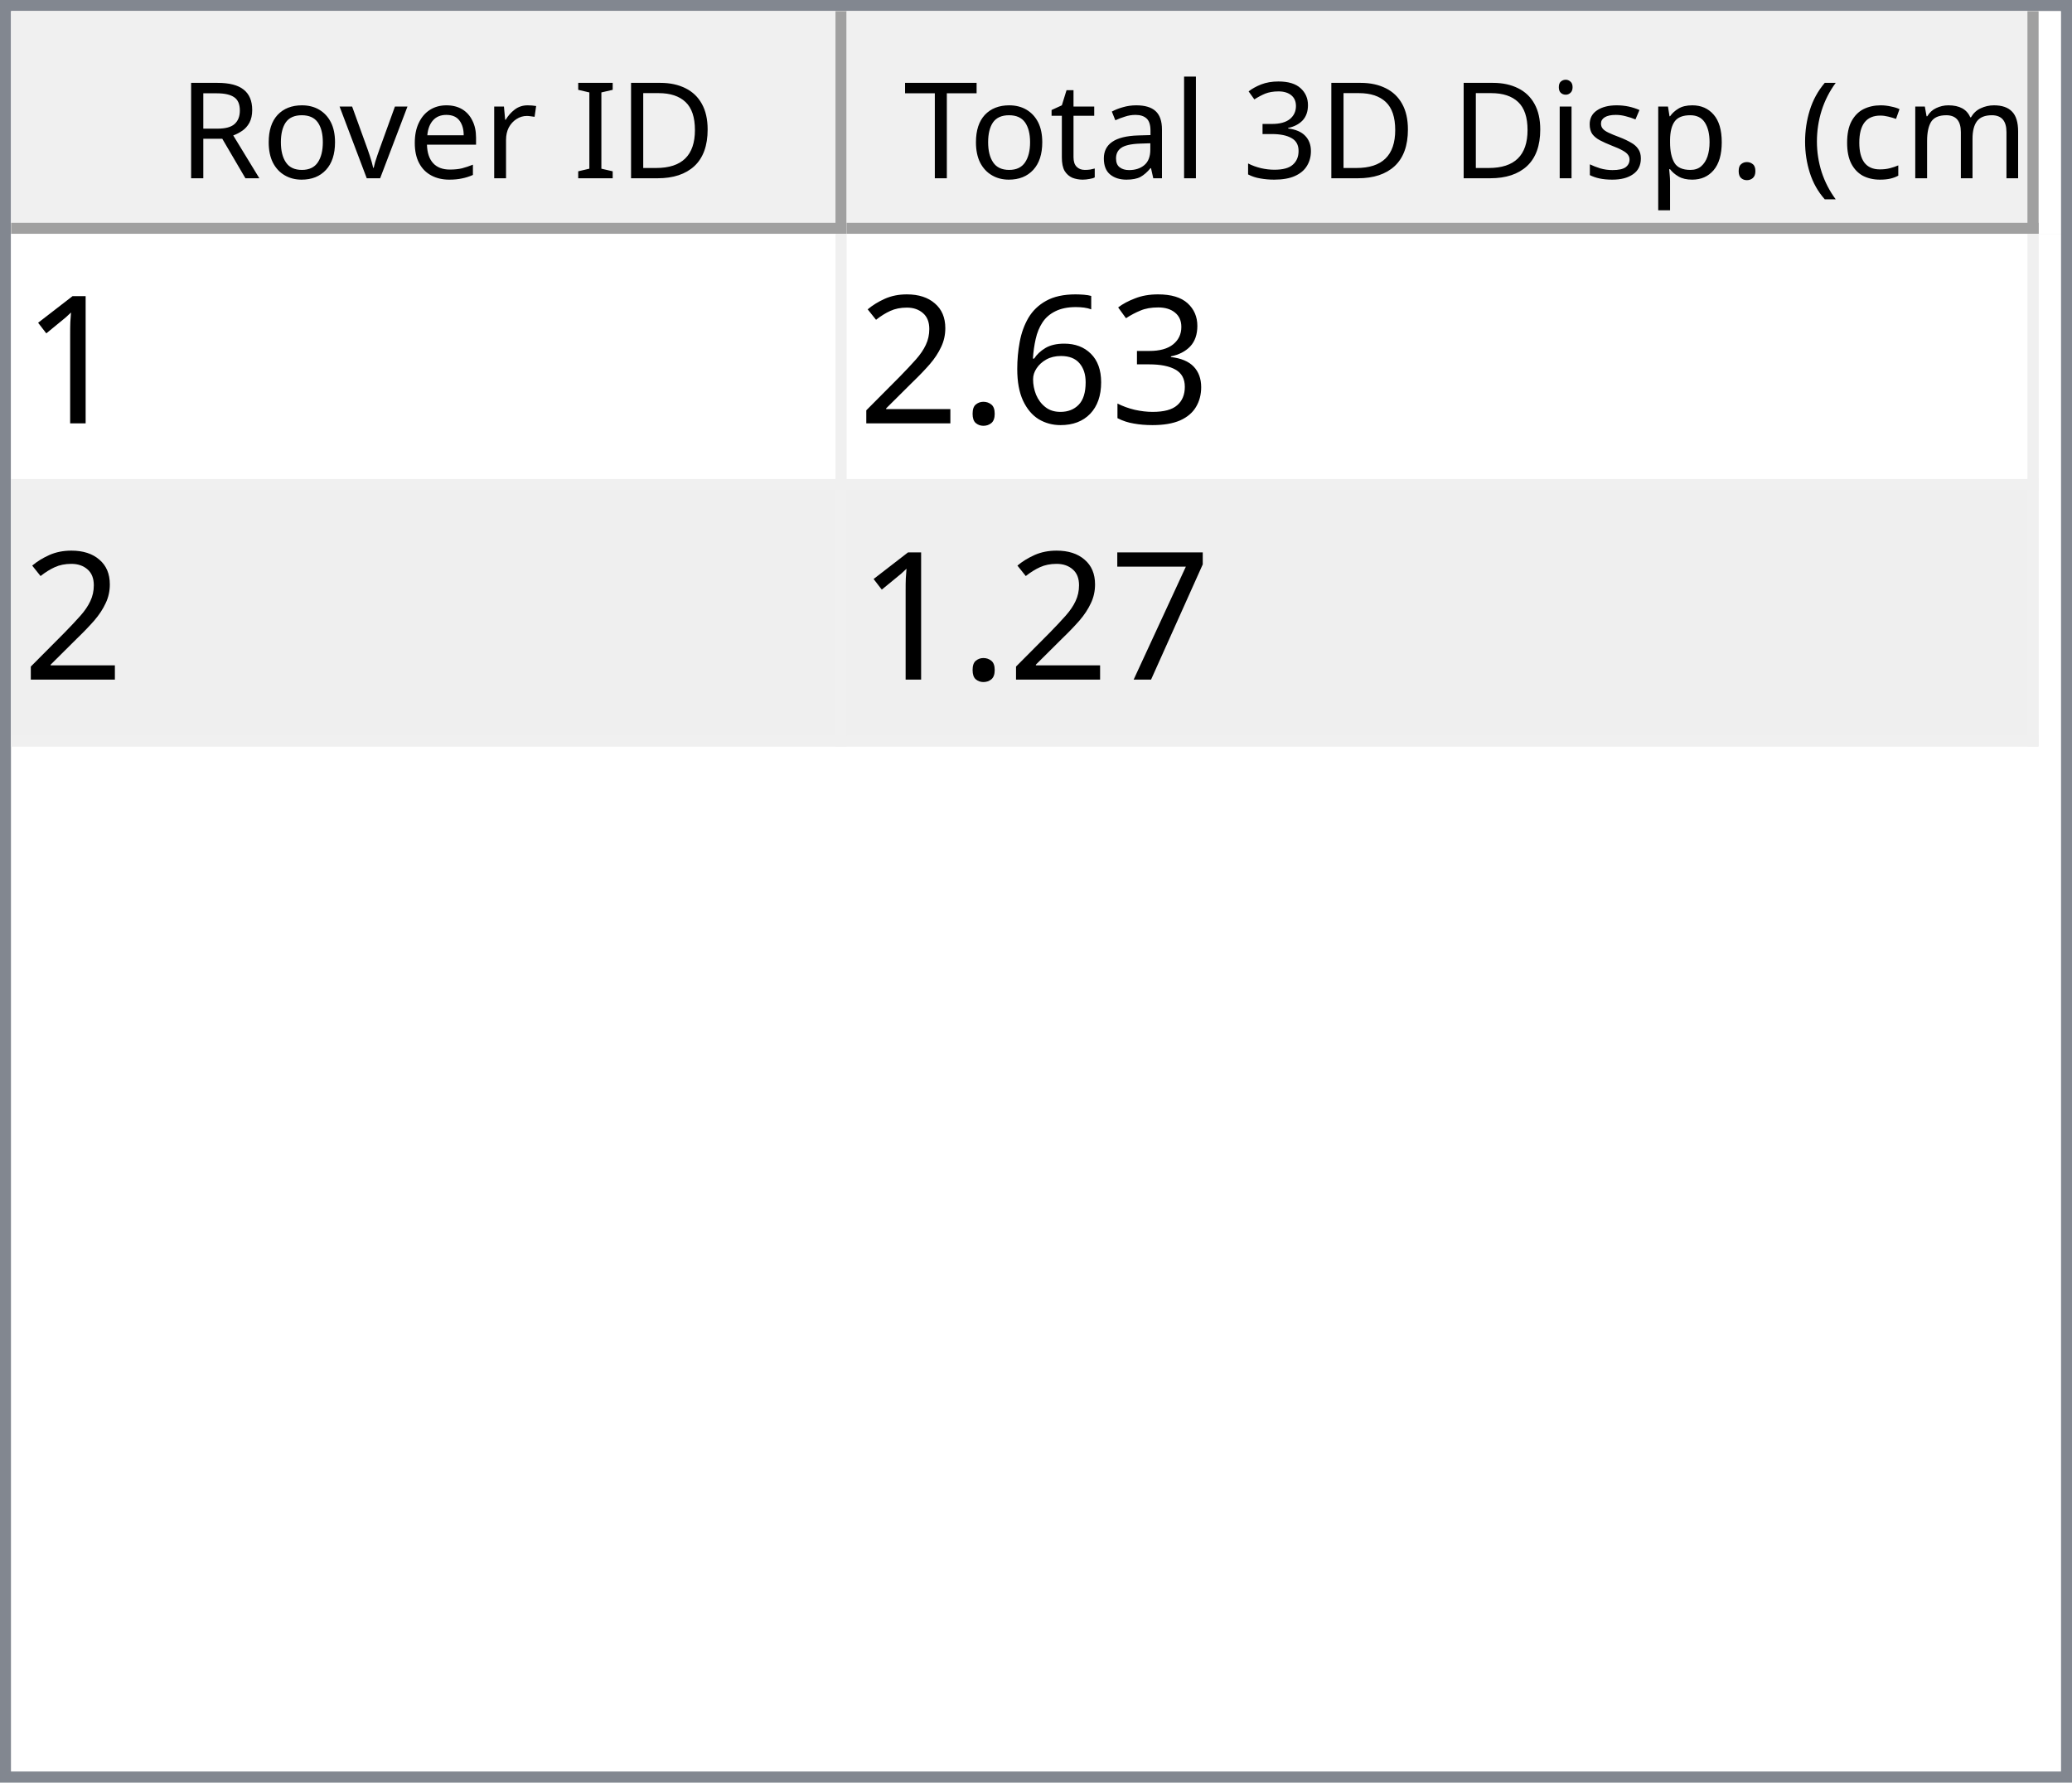
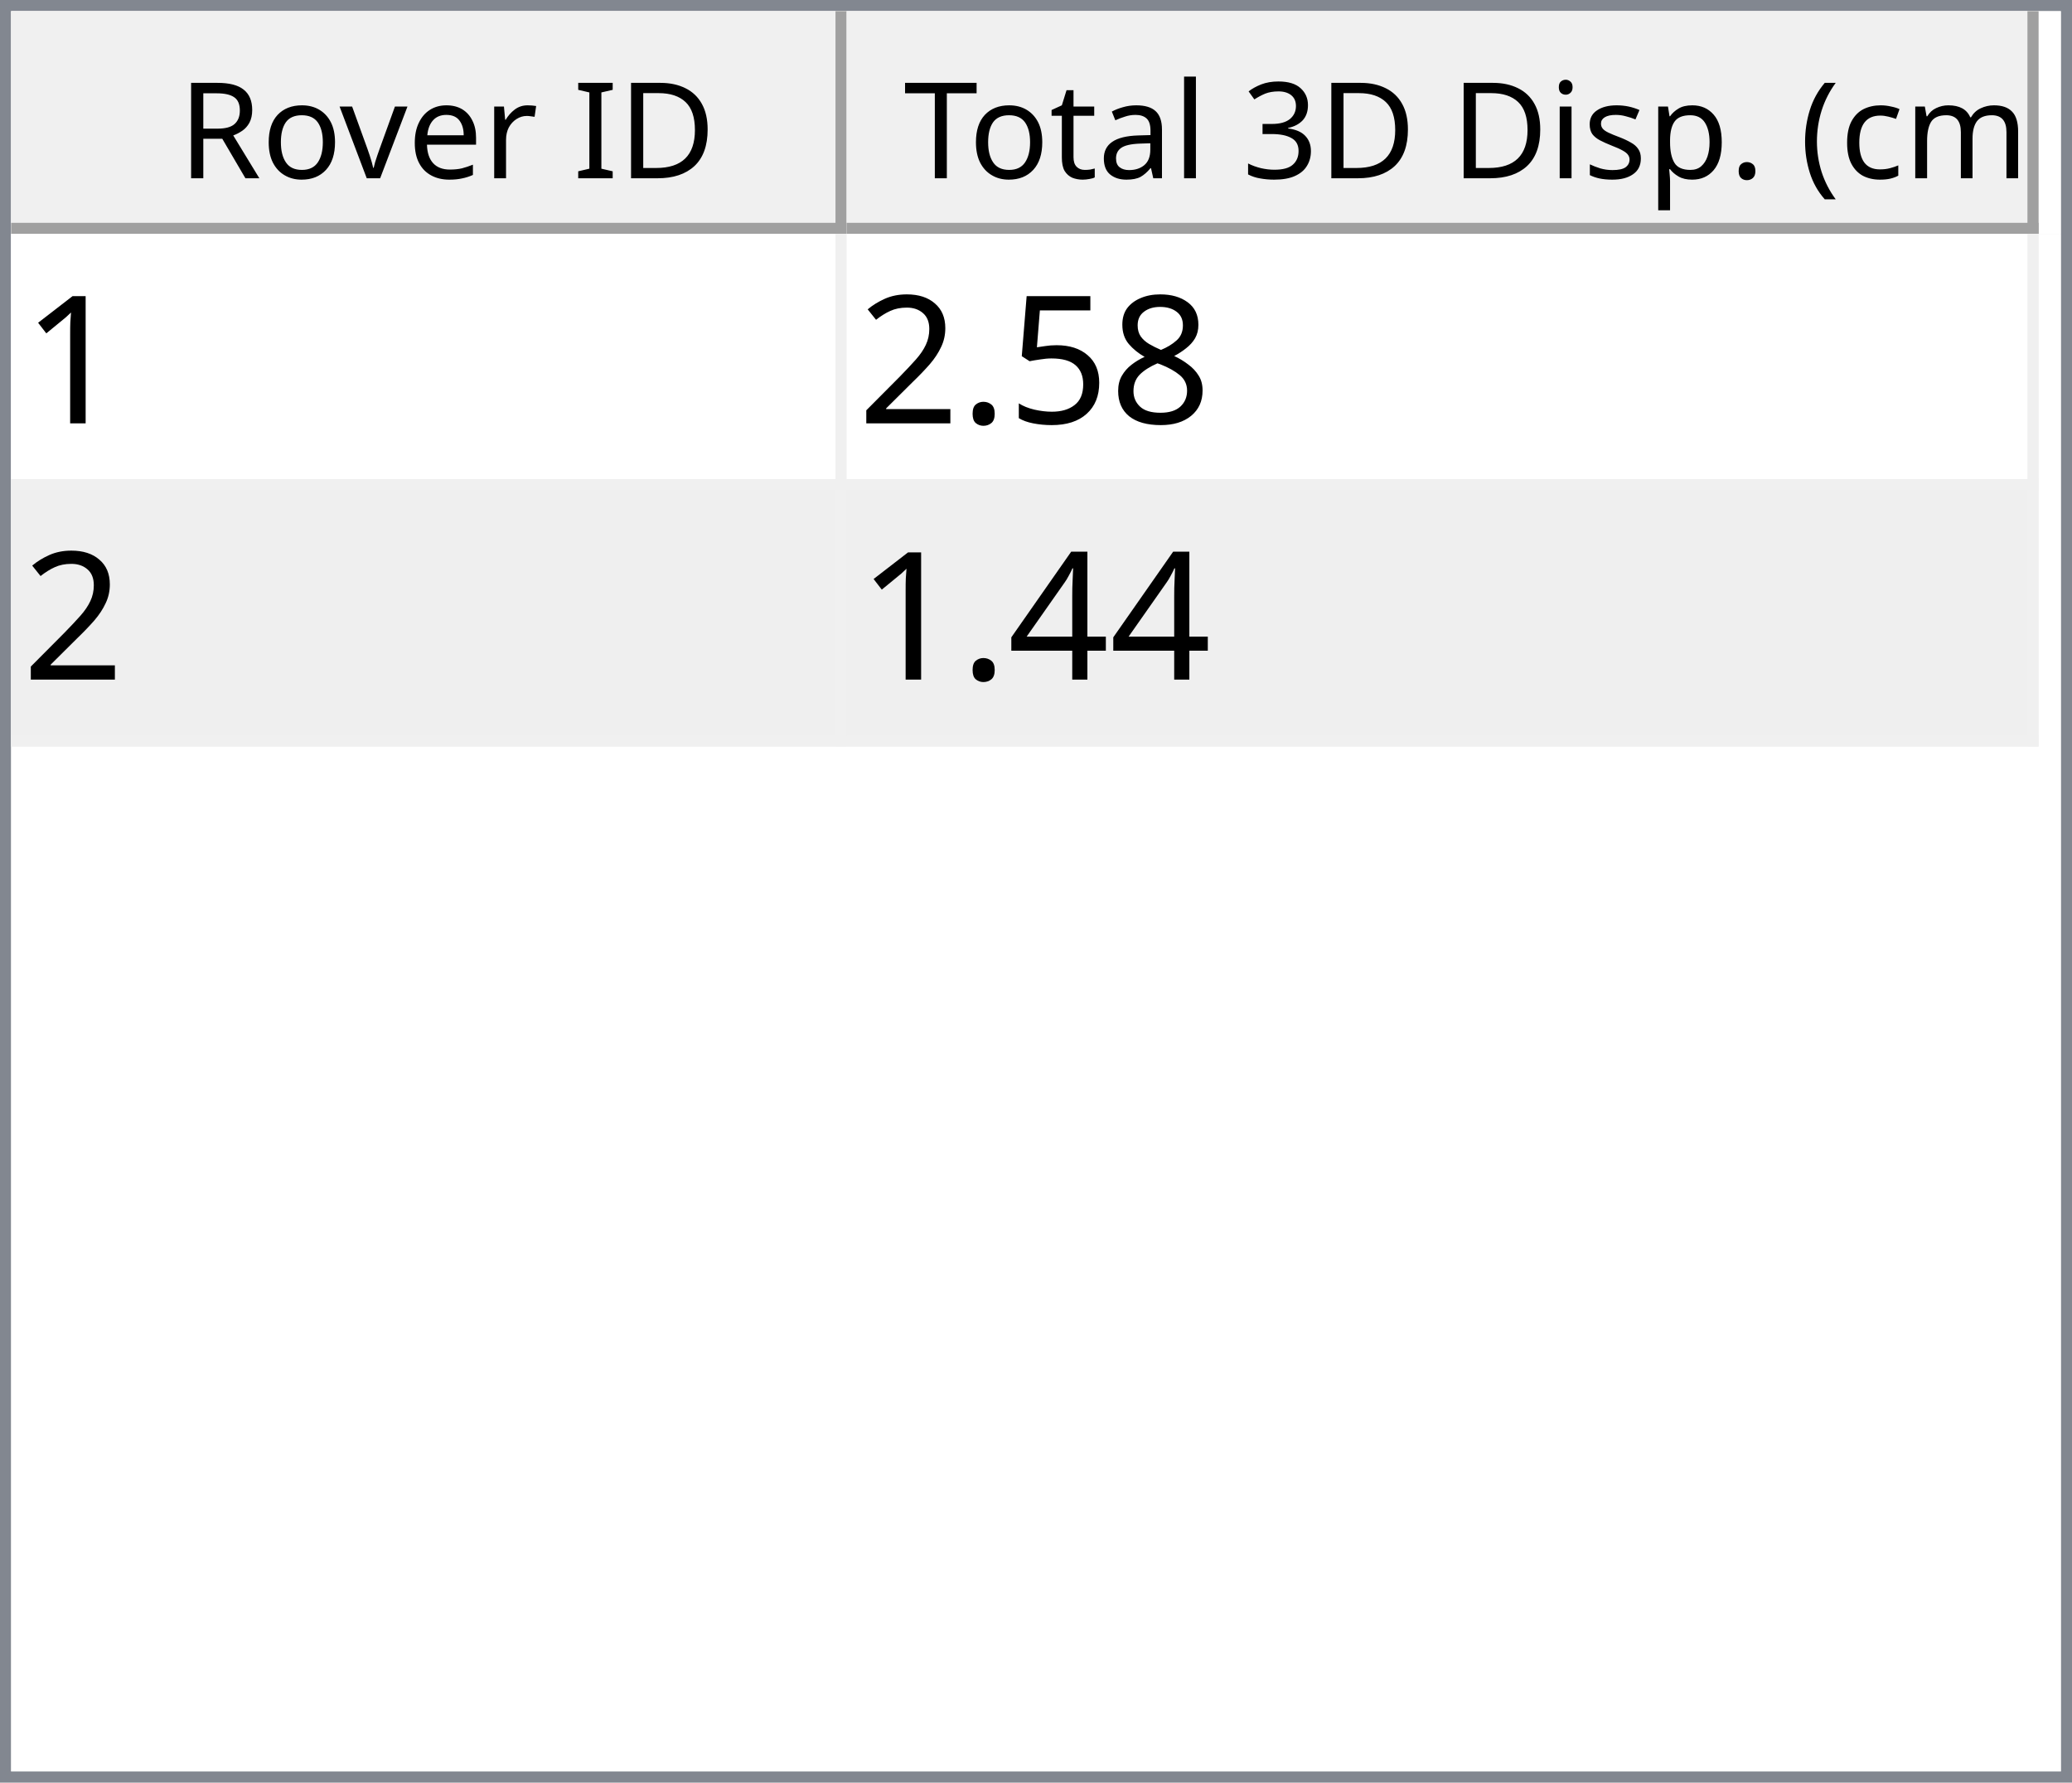
<svg xmlns="http://www.w3.org/2000/svg" style="fill-opacity:1; color-rendering:auto; color-interpolation:auto; text-rendering:auto; stroke:black; stroke-linecap:square; stroke-miterlimit:10; shape-rendering:auto; stroke-opacity:1; fill:black; stroke-dasharray:none; font-weight:normal; stroke-width:1; font-family:'Dialog'; font-style:normal; stroke-linejoin:miter; font-size:12px; stroke-dashoffset:0; image-rendering:auto;" width="186" height="160">
  <defs id="genericDefs" />
  <g>
    <defs id="defs1">
      <clipPath clipPathUnits="userSpaceOnUse" id="clipPath1">
        <path d="M0 0 L186 0 L186 160 L0 160 L0 0 Z" />
      </clipPath>
      <clipPath clipPathUnits="userSpaceOnUse" id="clipPath2">
        <path d="M0 0 L0 160 L186 160 L186 0 Z" />
      </clipPath>
      <clipPath clipPathUnits="userSpaceOnUse" id="clipPath3">
        <path d="M0 0 L0 20 L184 20 L184 0 Z" />
      </clipPath>
      <clipPath clipPathUnits="userSpaceOnUse" id="clipPath4">
        <path d="M0 0 L0 20 L75 20 L75 0 Z" />
      </clipPath>
      <clipPath clipPathUnits="userSpaceOnUse" id="clipPath5">
        <path d="M1 1 L1 19 L74 19 L74 1 Z" />
      </clipPath>
      <clipPath clipPathUnits="userSpaceOnUse" id="clipPath6">
        <path d="M0 0 L0 18 L73 18 L73 0 Z" />
      </clipPath>
      <clipPath clipPathUnits="userSpaceOnUse" id="clipPath7">
        <path d="M-0.5 -0.5 L-0.5 19.5 L74.5 19.5 L74.5 -0.5 Z" />
      </clipPath>
      <clipPath clipPathUnits="userSpaceOnUse" id="clipPath8">
        <path d="M0 0 L0 20 L107 20 L107 0 Z" />
      </clipPath>
      <clipPath clipPathUnits="userSpaceOnUse" id="clipPath9">
        <path d="M1 1 L1 19 L106 19 L106 1 Z" />
      </clipPath>
      <clipPath clipPathUnits="userSpaceOnUse" id="clipPath10">
        <path d="M0 0 L0 18 L105 18 L105 0 Z" />
      </clipPath>
      <clipPath clipPathUnits="userSpaceOnUse" id="clipPath11">
        <path d="M-0.5 -0.5 L-0.5 19.5 L106.5 19.5 L106.5 -0.5 Z" />
      </clipPath>
      <clipPath clipPathUnits="userSpaceOnUse" id="clipPath12">
        <path d="M0 0 L0 138 L184 138 L184 0 Z" />
      </clipPath>
      <clipPath clipPathUnits="userSpaceOnUse" id="clipPath13">
        <path d="M0 0 L0 46 L182 46 L182 0 Z" />
      </clipPath>
      <clipPath clipPathUnits="userSpaceOnUse" id="clipPath14">
        <path d="M-0.5 -0.5 L-0.5 45.5 L181.5 45.5 L181.5 -0.5 Z" />
      </clipPath>
      <clipPath clipPathUnits="userSpaceOnUse" id="clipPath15">
        <path d="M0 0 L0 22 L74 22 L74 0 Z" />
      </clipPath>
      <clipPath clipPathUnits="userSpaceOnUse" id="clipPath16">
        <path d="M0 0 L0 22 L106 22 L106 0 Z" />
      </clipPath>
      <font horiz-adv-x="64.551" id="font1">
        <font-face ascent="107.91" descent="25.098" units-per-em="100" style="font-style:normal; font-family:Segoe UI; font-weight:normal;" />
        <missing-glyph horiz-adv-x="64.551" d="M8.109 0 L8.109 68.266 L56.453 68.266 L56.453 0 L8.109 0 ZM15.328 7.234 L49.219 7.234 L49.219 61.031 L15.328 61.031 L15.328 7.234 Z" />
        <glyph unicode="D" horiz-adv-x="70.117" d="M9.188 0 L9.188 70.016 L28.516 70.016 Q65.531 70.016 65.531 35.891 Q65.531 19.672 55.25 9.836 Q44.969 0 27.734 0 L9.188 0 ZM17.391 62.594 L17.391 7.422 L27.828 7.422 Q41.609 7.422 49.273 14.797 Q56.938 22.172 56.938 35.688 Q56.938 62.594 28.328 62.594 L17.391 62.594 Z" />
        <glyph unicode="I" horiz-adv-x="26.611" d="M17.391 0 L9.188 0 L9.188 70.016 L17.391 70.016 L17.391 0 Z" />
        <glyph unicode=" " horiz-adv-x="27.393" d="" />
        <glyph unicode="r" horiz-adv-x="34.766" d="M34.188 41.891 Q32.078 43.5 28.125 43.5 Q23 43.5 19.555 38.672 Q16.109 33.844 16.109 25.484 L16.109 0 L8.109 0 L8.109 50 L16.109 50 L16.109 39.703 L16.312 39.703 Q18.016 44.969 21.531 47.922 Q25.047 50.875 29.391 50.875 Q32.516 50.875 34.188 50.203 L34.188 41.891 Z" />
        <glyph unicode="e" horiz-adv-x="52.295" d="M48.297 23 L12.984 23 Q13.188 14.656 17.484 10.109 Q21.781 5.562 29.297 5.562 Q37.75 5.562 44.828 11.141 L44.828 3.609 Q38.234 -1.172 27.391 -1.172 Q16.797 -1.172 10.742 5.641 Q4.688 12.453 4.688 24.812 Q4.688 36.469 11.305 43.82 Q17.922 51.172 27.734 51.172 Q37.547 51.172 42.922 44.828 Q48.297 38.484 48.297 27.203 L48.297 23 ZM40.094 29.781 Q40.047 36.719 36.75 40.578 Q33.453 44.438 27.594 44.438 Q21.922 44.438 17.969 40.383 Q14.016 36.328 13.094 29.781 L40.094 29.781 Z" />
        <glyph unicode="v" horiz-adv-x="47.9" d="M47.406 50 L27.484 0 L19.625 0 L0.688 50 L9.469 50 L22.172 13.672 Q23.578 9.672 23.922 6.688 L24.125 6.688 Q24.609 10.453 25.688 13.484 L38.969 50 L47.406 50 Z" />
        <glyph unicode="o" horiz-adv-x="58.594" d="M29 -1.172 Q17.922 -1.172 11.305 5.836 Q4.688 12.844 4.688 24.422 Q4.688 37.016 11.57 44.094 Q18.453 51.172 30.172 51.172 Q41.359 51.172 47.633 44.289 Q53.906 37.406 53.906 25.203 Q53.906 13.234 47.141 6.031 Q40.375 -1.172 29 -1.172 ZM29.594 44.438 Q21.875 44.438 17.383 39.188 Q12.891 33.938 12.891 24.703 Q12.891 15.828 17.43 10.695 Q21.969 5.562 29.594 5.562 Q37.359 5.562 41.531 10.594 Q45.703 15.625 45.703 24.906 Q45.703 34.281 41.531 39.359 Q37.359 44.438 29.594 44.438 Z" />
        <glyph unicode="R" horiz-adv-x="59.814" d="M59.375 0 L49.609 0 L37.891 19.625 Q36.281 22.359 34.766 24.289 Q33.25 26.219 31.664 27.438 Q30.078 28.656 28.25 29.219 Q26.422 29.781 24.125 29.781 L17.391 29.781 L17.391 0 L9.188 0 L9.188 70.016 L30.078 70.016 Q34.672 70.016 38.555 68.867 Q42.438 67.719 45.289 65.375 Q48.141 63.031 49.758 59.547 Q51.375 56.062 51.375 51.375 Q51.375 47.703 50.273 44.656 Q49.172 41.609 47.148 39.211 Q45.125 36.812 42.266 35.133 Q39.406 33.453 35.844 32.516 L35.844 32.328 Q37.594 31.547 38.891 30.547 Q40.188 29.547 41.359 28.18 Q42.531 26.812 43.68 25.078 Q44.828 23.344 46.234 21.047 L59.375 0 ZM17.391 62.594 L17.391 37.203 L28.516 37.203 Q31.594 37.203 34.203 38.133 Q36.812 39.062 38.719 40.797 Q40.625 42.531 41.703 45.047 Q42.781 47.562 42.781 50.688 Q42.781 56.297 39.141 59.445 Q35.5 62.594 28.609 62.594 L17.391 62.594 Z" />
        <glyph unicode=")" horiz-adv-x="30.176" d="M8.297 -15.922 L1.172 -15.922 Q16.406 2.344 16.406 26.812 Q16.406 51.469 1.078 70.016 L8.297 70.016 Q23.531 52.156 23.531 26.703 Q23.531 1.375 8.297 -15.922 Z" />
        <glyph unicode="m" horiz-adv-x="86.133" d="M79.109 0 L71.094 0 L71.094 28.719 Q71.094 37.016 68.531 40.727 Q65.969 44.438 59.906 44.438 Q54.781 44.438 51.195 39.75 Q47.609 35.062 47.609 28.516 L47.609 0 L39.594 0 L39.594 29.688 Q39.594 44.438 28.219 44.438 Q22.953 44.438 19.531 40.016 Q16.109 35.594 16.109 28.516 L16.109 0 L8.109 0 L8.109 50 L16.109 50 L16.109 42.094 L16.312 42.094 Q21.625 51.172 31.844 51.172 Q36.969 51.172 40.773 48.312 Q44.578 45.453 46 40.828 Q51.562 51.172 62.594 51.172 Q79.109 51.172 79.109 30.812 L79.109 0 Z" />
        <glyph unicode="c" horiz-adv-x="46.191" d="M42.188 2.297 Q36.422 -1.172 28.516 -1.172 Q17.828 -1.172 11.258 5.789 Q4.688 12.75 4.688 23.828 Q4.688 36.188 11.766 43.68 Q18.844 51.172 30.672 51.172 Q37.25 51.172 42.281 48.734 L42.281 40.531 Q36.719 44.438 30.375 44.438 Q22.703 44.438 17.797 38.945 Q12.891 33.453 12.891 24.516 Q12.891 15.719 17.508 10.641 Q22.125 5.562 29.891 5.562 Q36.422 5.562 42.188 9.906 L42.188 2.297 Z" />
        <glyph unicode="(" horiz-adv-x="30.176" d="M29.109 -15.922 L21.969 -15.922 Q6.844 1.375 6.844 26.703 Q6.844 52.156 21.969 70.016 L29.203 70.016 Q13.875 51.469 13.875 26.812 Q13.875 2.344 29.109 -15.922 Z" />
        <glyph unicode="." horiz-adv-x="21.68" d="M10.891 -1.078 Q8.641 -1.078 7.055 0.539 Q5.469 2.156 5.469 4.391 Q5.469 6.641 7.055 8.273 Q8.641 9.906 10.891 9.906 Q13.188 9.906 14.797 8.273 Q16.406 6.641 16.406 4.391 Q16.406 2.156 14.797 0.539 Q13.188 -1.078 10.891 -1.078 Z" />
        <glyph unicode="p" horiz-adv-x="58.789" d="M16.312 7.234 L16.109 7.234 L16.109 -23 L8.109 -23 L8.109 50 L16.109 50 L16.109 41.219 L16.312 41.219 Q22.219 51.172 33.594 51.172 Q43.266 51.172 48.688 44.461 Q54.109 37.75 54.109 26.469 Q54.109 13.922 48 6.375 Q41.891 -1.172 31.297 -1.172 Q21.578 -1.172 16.312 7.234 ZM16.109 27.391 L16.109 20.406 Q16.109 14.203 20.141 9.883 Q24.172 5.562 30.375 5.562 Q37.641 5.562 41.773 11.133 Q45.906 16.703 45.906 26.609 Q45.906 34.969 42.047 39.703 Q38.188 44.438 31.594 44.438 Q24.609 44.438 20.359 39.578 Q16.109 34.719 16.109 27.391 Z" />
        <glyph unicode="s" horiz-adv-x="42.432" d="M5.078 1.812 L5.078 10.406 Q11.625 5.562 19.484 5.562 Q30.031 5.562 30.031 12.594 Q30.031 14.594 29.125 15.992 Q28.219 17.391 26.68 18.461 Q25.141 19.531 23.07 20.383 Q21 21.234 18.609 22.172 Q15.281 23.484 12.766 24.828 Q10.25 26.172 8.57 27.859 Q6.891 29.547 6.031 31.695 Q5.172 33.844 5.172 36.719 Q5.172 40.234 6.789 42.945 Q8.406 45.656 11.086 47.484 Q13.766 49.312 17.211 50.242 Q20.656 51.172 24.312 51.172 Q30.812 51.172 35.938 48.922 L35.938 40.828 Q30.422 44.438 23.25 44.438 Q21 44.438 19.195 43.922 Q17.391 43.406 16.094 42.477 Q14.797 41.547 14.086 40.258 Q13.375 38.969 13.375 37.406 Q13.375 35.453 14.086 34.133 Q14.797 32.812 16.164 31.789 Q17.531 30.766 19.484 29.938 Q21.438 29.109 23.922 28.125 Q27.25 26.859 29.883 25.516 Q32.516 24.172 34.375 22.484 Q36.234 20.797 37.234 18.602 Q38.234 16.406 38.234 13.375 Q38.234 9.672 36.602 6.938 Q34.969 4.203 32.234 2.398 Q29.5 0.594 25.93 -0.289 Q22.359 -1.172 18.453 -1.172 Q10.75 -1.172 5.078 1.812 Z" />
        <glyph unicode="i" horiz-adv-x="24.219" d="M12.203 62.703 Q10.062 62.703 8.547 64.164 Q7.031 65.625 7.031 67.875 Q7.031 70.125 8.547 71.609 Q10.062 73.094 12.203 73.094 Q14.406 73.094 15.945 71.609 Q17.484 70.125 17.484 67.875 Q17.484 65.719 15.945 64.211 Q14.406 62.703 12.203 62.703 ZM16.109 0 L8.109 0 L8.109 50 L16.109 50 L16.109 0 Z" />
        <glyph unicode="3" horiz-adv-x="53.906" d="M46.531 19.828 Q46.531 15.094 44.75 11.211 Q42.969 7.328 39.719 4.57 Q36.469 1.812 31.93 0.297 Q27.391 -1.219 21.922 -1.219 Q11.922 -1.219 6 2.594 L6 11.188 Q13.094 5.609 22.219 5.609 Q25.875 5.609 28.828 6.539 Q31.781 7.469 33.906 9.227 Q36.031 10.984 37.18 13.477 Q38.328 15.969 38.328 19.094 Q38.328 32.812 18.797 32.812 L12.984 32.812 L12.984 39.594 L18.5 39.594 Q35.797 39.594 35.797 52.484 Q35.797 64.406 22.609 64.406 Q15.188 64.406 8.688 59.422 L8.688 67.188 Q15.375 71.188 24.609 71.188 Q29 71.188 32.57 69.969 Q36.141 68.75 38.68 66.555 Q41.219 64.359 42.609 61.281 Q44 58.203 44 54.5 Q44 40.672 30.031 36.719 L30.031 36.531 Q33.594 36.141 36.625 34.797 Q39.656 33.453 41.852 31.305 Q44.047 29.156 45.289 26.25 Q46.531 23.344 46.531 19.828 Z" />
        <glyph unicode="l" horiz-adv-x="24.219" d="M16.109 0 L8.109 0 L8.109 74.031 L16.109 74.031 L16.109 0 Z" />
        <glyph unicode="a" horiz-adv-x="50.879" d="M43.891 0 L35.891 0 L35.891 7.812 L35.688 7.812 Q30.469 -1.172 20.312 -1.172 Q12.844 -1.172 8.617 2.781 Q4.391 6.734 4.391 13.281 Q4.391 27.297 20.906 29.594 L35.891 31.688 Q35.891 44.438 25.594 44.438 Q16.547 44.438 9.281 38.281 L9.281 46.484 Q16.656 51.172 26.266 51.172 Q43.891 51.172 43.891 32.516 L43.891 0 ZM35.891 25.297 L23.828 23.641 Q18.266 22.859 15.43 20.875 Q12.594 18.891 12.594 13.875 Q12.594 10.203 15.211 7.883 Q17.828 5.562 22.172 5.562 Q28.125 5.562 32.008 9.742 Q35.891 13.922 35.891 20.312 L35.891 25.297 Z" />
        <glyph unicode="t" horiz-adv-x="33.887" d="M31.297 0.484 Q28.469 -1.078 23.828 -1.078 Q10.688 -1.078 10.688 13.578 L10.688 43.172 L2.094 43.172 L2.094 50 L10.688 50 L10.688 62.203 L18.703 64.797 L18.703 50 L31.297 50 L31.297 43.172 L18.703 43.172 L18.703 14.984 Q18.703 9.969 20.414 7.82 Q22.125 5.672 26.078 5.672 Q29.109 5.672 31.297 7.328 L31.297 0.484 Z" />
        <glyph unicode="T" horiz-adv-x="52.393" d="M50.594 62.594 L30.375 62.594 L30.375 0 L22.172 0 L22.172 62.594 L2 62.594 L2 70.016 L50.594 70.016 L50.594 62.594 Z" />
      </font>
      <font horiz-adv-x="75.0" id="font2">
        <font-face ascent="100.537" descent="21.973" units-per-em="100" style="font-style:normal; font-family:sans-serif; font-weight:normal;" />
        <missing-glyph horiz-adv-x="75.0" d="M12.5 0 L12.5 62.5 L62.5 62.5 L62.5 0 L12.5 0 ZM14.062 1.562 L60.938 1.562 L60.938 60.938 L14.062 60.938 L14.062 1.562 Z" />
        <glyph unicode="1" horiz-adv-x="55.615" d="M37.25 0 L28.469 0 L28.469 56 Q25.297 52.984 20.141 49.953 Q14.984 46.922 10.891 45.406 L10.891 53.906 Q18.266 57.375 23.781 62.305 Q29.297 67.234 31.594 71.875 L37.25 71.875 L37.25 0 Z" />
-         <glyph unicode="3" horiz-adv-x="55.615" d="M4.203 18.891 L12.984 20.062 Q14.5 12.594 18.141 9.297 Q21.781 6 27 6 Q33.203 6 37.477 10.297 Q41.75 14.594 41.75 20.953 Q41.75 27 37.797 30.93 Q33.844 34.859 27.734 34.859 Q25.25 34.859 21.531 33.891 L22.516 41.609 Q23.391 41.5 23.922 41.5 Q29.547 41.5 34.039 44.43 Q38.531 47.359 38.531 53.469 Q38.531 58.297 35.258 61.477 Q31.984 64.656 26.812 64.656 Q21.688 64.656 18.266 61.43 Q14.844 58.203 13.875 51.766 L5.078 53.328 Q6.688 62.156 12.398 67.016 Q18.109 71.875 26.609 71.875 Q32.469 71.875 37.398 69.359 Q42.328 66.844 44.945 62.5 Q47.562 58.156 47.562 53.266 Q47.562 48.641 45.07 44.828 Q42.578 41.016 37.703 38.766 Q44.047 37.312 47.562 32.695 Q51.078 28.078 51.078 21.141 Q51.078 11.766 44.242 5.25 Q37.406 -1.266 26.953 -1.266 Q17.531 -1.266 11.305 4.352 Q5.078 9.969 4.203 18.891 Z" />
-         <glyph unicode="6" horiz-adv-x="55.615" d="M49.75 54.047 L41.016 53.375 Q39.844 58.547 37.703 60.891 Q34.125 64.656 28.906 64.656 Q24.703 64.656 21.531 62.312 Q17.391 59.281 14.992 53.469 Q12.594 47.656 12.5 36.922 Q15.672 41.75 20.266 44.094 Q24.859 46.438 29.891 46.438 Q38.672 46.438 44.852 39.969 Q51.031 33.5 51.031 23.25 Q51.031 16.5 48.125 10.719 Q45.219 4.938 40.141 1.859 Q35.062 -1.219 28.609 -1.219 Q17.625 -1.219 10.695 6.859 Q3.766 14.938 3.766 33.5 Q3.766 54.25 11.422 63.672 Q18.109 71.875 29.438 71.875 Q37.891 71.875 43.289 67.141 Q48.688 62.406 49.75 54.047 ZM13.875 23.188 Q13.875 18.656 15.797 14.508 Q17.719 10.359 21.188 8.18 Q24.656 6 28.469 6 Q34.031 6 38.039 10.492 Q42.047 14.984 42.047 22.703 Q42.047 30.125 38.086 34.398 Q34.125 38.672 28.125 38.672 Q22.172 38.672 18.023 34.398 Q13.875 30.125 13.875 23.188 Z" />
+         <glyph unicode="8" horiz-adv-x="55.615" d="M17.672 38.812 Q12.203 40.828 9.57 44.539 Q6.938 48.25 6.938 53.422 Q6.938 61.234 12.555 66.555 Q18.172 71.875 27.484 71.875 Q36.859 71.875 42.578 66.43 Q48.297 60.984 48.297 53.172 Q48.297 48.188 45.68 44.508 Q43.062 40.828 37.75 38.812 Q44.344 36.672 47.781 31.883 Q51.219 27.094 51.219 20.453 Q51.219 11.281 44.727 5.031 Q38.234 -1.219 27.641 -1.219 Q17.047 -1.219 10.547 5.055 Q4.047 11.328 4.047 20.703 Q4.047 27.688 7.594 32.398 Q11.141 37.109 17.672 38.812 ZM15.922 53.719 Q15.922 48.641 19.195 45.414 Q22.469 42.188 27.688 42.188 Q32.766 42.188 36.016 45.383 Q39.266 48.578 39.266 53.219 Q39.266 58.062 35.914 61.359 Q32.562 64.656 27.594 64.656 Q22.562 64.656 19.242 61.43 Q15.922 58.203 15.922 53.719 ZM13.094 20.656 Q13.094 16.891 14.875 13.375 Q16.656 9.859 20.172 7.93 Q23.688 6 27.734 6 Q34.031 6 38.133 10.055 Q42.234 14.109 42.234 20.359 Q42.234 26.703 38.016 30.859 Q33.797 35.016 27.438 35.016 Q21.234 35.016 17.164 30.914 Q13.094 26.812 13.094 20.656 Z" />
+         <glyph unicode="5" horiz-adv-x="55.615" d="M4.156 18.75 L13.375 19.531 Q14.406 12.797 18.141 9.398 Q21.875 6 27.156 6 Q33.5 6 37.891 10.789 Q42.281 15.578 42.281 23.484 Q42.281 31 38.062 35.352 Q33.844 39.703 27 39.703 Q22.75 39.703 19.336 37.773 Q15.922 35.844 13.969 32.766 L5.719 33.844 L12.641 70.609 L48.25 70.609 L48.25 62.203 L19.672 62.203 L15.828 42.969 Q22.266 47.469 29.344 47.469 Q38.719 47.469 45.164 40.969 Q51.609 34.469 51.609 24.266 Q51.609 14.547 45.953 7.469 Q39.062 -1.219 27.156 -1.219 Q17.391 -1.219 11.211 4.25 Q5.031 9.719 4.156 18.75 Z" />
        <glyph unicode="." horiz-adv-x="27.783" d="M9.078 0 L9.078 10.016 L19.094 10.016 L19.094 0 L9.078 0 Z" />
        <glyph unicode="2" horiz-adv-x="55.615" d="M50.344 8.453 L50.344 0 L3.031 0 Q2.938 3.172 4.047 6.109 Q5.859 10.938 9.836 15.625 Q13.812 20.312 21.344 26.469 Q33.016 36.031 37.117 41.625 Q41.219 47.219 41.219 52.203 Q41.219 57.422 37.477 61.008 Q33.734 64.594 27.734 64.594 Q21.391 64.594 17.578 60.789 Q13.766 56.984 13.719 50.25 L4.688 51.172 Q5.609 61.281 11.664 66.578 Q17.719 71.875 27.938 71.875 Q38.234 71.875 44.242 66.164 Q50.25 60.453 50.25 52 Q50.25 47.703 48.492 43.555 Q46.734 39.406 42.656 34.812 Q38.578 30.219 29.109 22.219 Q21.188 15.578 18.945 13.211 Q16.703 10.844 15.234 8.453 L50.344 8.453 Z" />
-         <glyph unicode="7" horiz-adv-x="55.615" d="M4.734 62.203 L4.734 70.656 L51.078 70.656 L51.078 63.812 Q44.234 56.547 37.523 44.484 Q30.812 32.422 27.156 19.672 Q24.516 10.688 23.781 0 L14.75 0 Q14.891 8.453 18.062 20.414 Q21.234 32.375 27.172 43.484 Q33.109 54.594 39.797 62.203 L4.734 62.203 Z" />
+         <glyph unicode="4" horiz-adv-x="55.615" d="M32.328 0 L32.328 17.141 L1.266 17.141 L1.266 25.203 L33.938 71.578 L41.109 71.578 L41.109 25.203 L50.781 25.203 L50.781 17.141 L41.109 17.141 L41.109 0 L32.328 0 ZM32.328 25.203 L32.328 57.469 L9.906 25.203 L32.328 25.203 Z" />
      </font>
    </defs>
    <g style="fill:white; stroke:white;">
      <rect x="0" y="0" width="186" style="clip-path:url(#clipPath1); stroke:none;" height="160" />
    </g>
    <g style="fill:white; text-rendering:optimizeSpeed; color-rendering:optimizeSpeed; image-rendering:optimizeSpeed; shape-rendering:crispEdges; stroke:white; color-interpolation:sRGB;">
      <rect x="0" width="186" height="160" y="0" style="stroke:none;" />
      <path style="stroke:none;" d="M0 160 L186 160 L186 0 L0 0 Z" />
    </g>
    <g style="fill:rgb(240,240,240); font-family:'Segoe UI'; stroke:rgb(240,240,240);">
      <rect x="0" y="0" width="186" style="clip-path:url(#clipPath2); stroke:none;" height="160" />
    </g>
    <g style="fill:rgb(130,135,144); font-family:'Segoe UI'; stroke:rgb(130,135,144);">
      <path d="M0 0 L186 0 L186 160 L0 160 L0 0 ZM1 1 L185 1 L185 159 L1 159 L1 1 Z" style="fill-rule:evenodd; clip-path:url(#clipPath2); stroke:none;" />
    </g>
    <g style="fill:white; font-family:'Segoe UI'; stroke:white;" transform="translate(1,1)">
      <rect x="0" y="0" width="184" style="clip-path:url(#clipPath3); stroke:none;" height="20" />
    </g>
    <g style="fill:rgb(240,240,240); font-family:'Segoe UI'; stroke:rgb(240,240,240);" transform="translate(1,1)">
      <rect x="0" y="0" width="75" style="clip-path:url(#clipPath4); stroke:none;" height="20" />
    </g>
    <g style="font-family:'Segoe UI';" transform="translate(2,2)">
      <text x="14" xml:space="preserve" y="14" style="clip-path:url(#clipPath6); stroke:none;">Rover ID</text>
    </g>
    <g style="fill:rgb(160,160,160); font-family:'Segoe UI'; stroke:rgb(160,160,160); stroke-linejoin:bevel;" transform="translate(1.5,1.5)">
      <line x1="74" x2="74" y1="0" style="fill:none; clip-path:url(#clipPath7);" y2="19" />
    </g>
    <g style="fill:rgb(160,160,160); font-family:'Segoe UI'; stroke:rgb(160,160,160); stroke-linejoin:bevel;" transform="matrix(1,0,0,1,1,1) translate(0.5,0.5)">
      <line x1="0" x2="74" y1="19" style="fill:none; clip-path:url(#clipPath7);" y2="19" />
    </g>
    <g style="fill:rgb(240,240,240); font-family:'Segoe UI'; stroke:rgb(240,240,240);" transform="translate(76,1)">
      <rect x="0" y="0" width="107" style="clip-path:url(#clipPath8); stroke:none;" height="20" />
    </g>
    <g style="font-family:'Segoe UI';" transform="translate(77,2)">
      <text x="1" xml:space="preserve" y="14" style="clip-path:url(#clipPath10); stroke:none;"> Total 3D Disp. (cm)</text>
    </g>
    <g style="fill:rgb(160,160,160); font-family:'Segoe UI'; stroke:rgb(160,160,160); stroke-linejoin:bevel;" transform="translate(76.5,1.5)">
      <line x1="106" x2="106" y1="0" style="fill:none; clip-path:url(#clipPath11);" y2="19" />
    </g>
    <g style="fill:rgb(160,160,160); font-family:'Segoe UI'; stroke:rgb(160,160,160); stroke-linejoin:bevel;" transform="matrix(1,0,0,1,76,1) translate(0.5,0.5)">
      <line x1="0" x2="106" y1="19" style="fill:none; clip-path:url(#clipPath11);" y2="19" />
    </g>
    <g style="fill:white; font-family:'Segoe UI'; stroke:white;" transform="translate(1,21)">
      <rect x="0" y="0" width="184" style="clip-path:url(#clipPath12); stroke:none;" height="138" />
    </g>
    <g style="fill:rgb(240,240,240); font-size:16px; font-family:sans-serif; stroke:rgb(240,240,240);" transform="translate(1,21)">
      <rect x="0" y="0" width="182" style="clip-path:url(#clipPath13); stroke:none;" height="46" />
      <line transform="translate(0.5,0.5)" x1="0" x2="181" y1="22" style="clip-path:url(#clipPath14); fill:none; stroke-linejoin:bevel;" y2="22" />
    </g>
    <g transform="matrix(1,0,0,1,1,21) translate(0.5,0.5)" style="fill:rgb(240,240,240); font-size:16px; font-family:sans-serif; stroke:rgb(240,240,240); stroke-linejoin:bevel;">
      <line x1="0" x2="181" y1="45" style="fill:none; clip-path:url(#clipPath14);" y2="45" />
    </g>
    <g transform="matrix(1,0,0,1,1,21) translate(0.5,0.5)" style="fill:rgb(240,240,240); font-size:16px; font-family:sans-serif; stroke:rgb(240,240,240); stroke-linejoin:bevel;">
      <line x1="74" x2="74" y1="0" style="fill:none; clip-path:url(#clipPath14);" y2="45" />
    </g>
    <g transform="matrix(1,0,0,1,1,21) translate(0.5,0.5)" style="fill:rgb(240,240,240); font-size:16px; font-family:sans-serif; stroke:rgb(240,240,240); stroke-linejoin:bevel;">
      <line x1="181" x2="181" y1="0" style="fill:none; clip-path:url(#clipPath14);" y2="45" />
    </g>
    <g style="fill:white; font-size:16px; font-family:sans-serif; stroke:white;" transform="matrix(1,0,0,1,1,21)">
      <rect x="0" y="0" width="74" style="clip-path:url(#clipPath15); stroke:none;" height="22" />
      <text x="1" y="17" style="fill:black; clip-path:url(#clipPath15); stroke:none;" xml:space="preserve">1</text>
    </g>
    <g style="fill:white; font-size:16px; font-family:sans-serif; stroke:white;" transform="matrix(1,0,0,1,1,21) translate(75,0)">
      <rect x="0" y="0" width="106" style="clip-path:url(#clipPath16); stroke:none;" height="22" />
-       <text x="1" y="17" style="fill:black; clip-path:url(#clipPath16); stroke:none;" xml:space="preserve">2.63</text>
+       <text x="1" y="17" style="fill:black; clip-path:url(#clipPath16); stroke:none;" xml:space="preserve">2.58</text>
    </g>
    <g style="fill:rgb(239,239,239); font-size:16px; font-family:sans-serif; stroke:rgb(239,239,239);" transform="matrix(1,0,0,1,1,21) translate(0,23)">
      <rect x="0" y="0" width="74" style="clip-path:url(#clipPath15); stroke:none;" height="22" />
      <text x="1" y="17" style="fill:black; clip-path:url(#clipPath15); stroke:none;" xml:space="preserve">2</text>
    </g>
    <g style="fill:rgb(239,239,239); font-size:16px; font-family:sans-serif; stroke:rgb(239,239,239);" transform="matrix(1,0,0,1,1,21) translate(75,23)">
      <rect x="0" y="0" width="106" style="clip-path:url(#clipPath16); stroke:none;" height="22" />
-       <text x="1" y="17" style="fill:black; clip-path:url(#clipPath16); stroke:none;" xml:space="preserve">1.27</text>
+       <text x="1" y="17" style="fill:black; clip-path:url(#clipPath16); stroke:none;" xml:space="preserve">1.44</text>
    </g>
  </g>
</svg>
